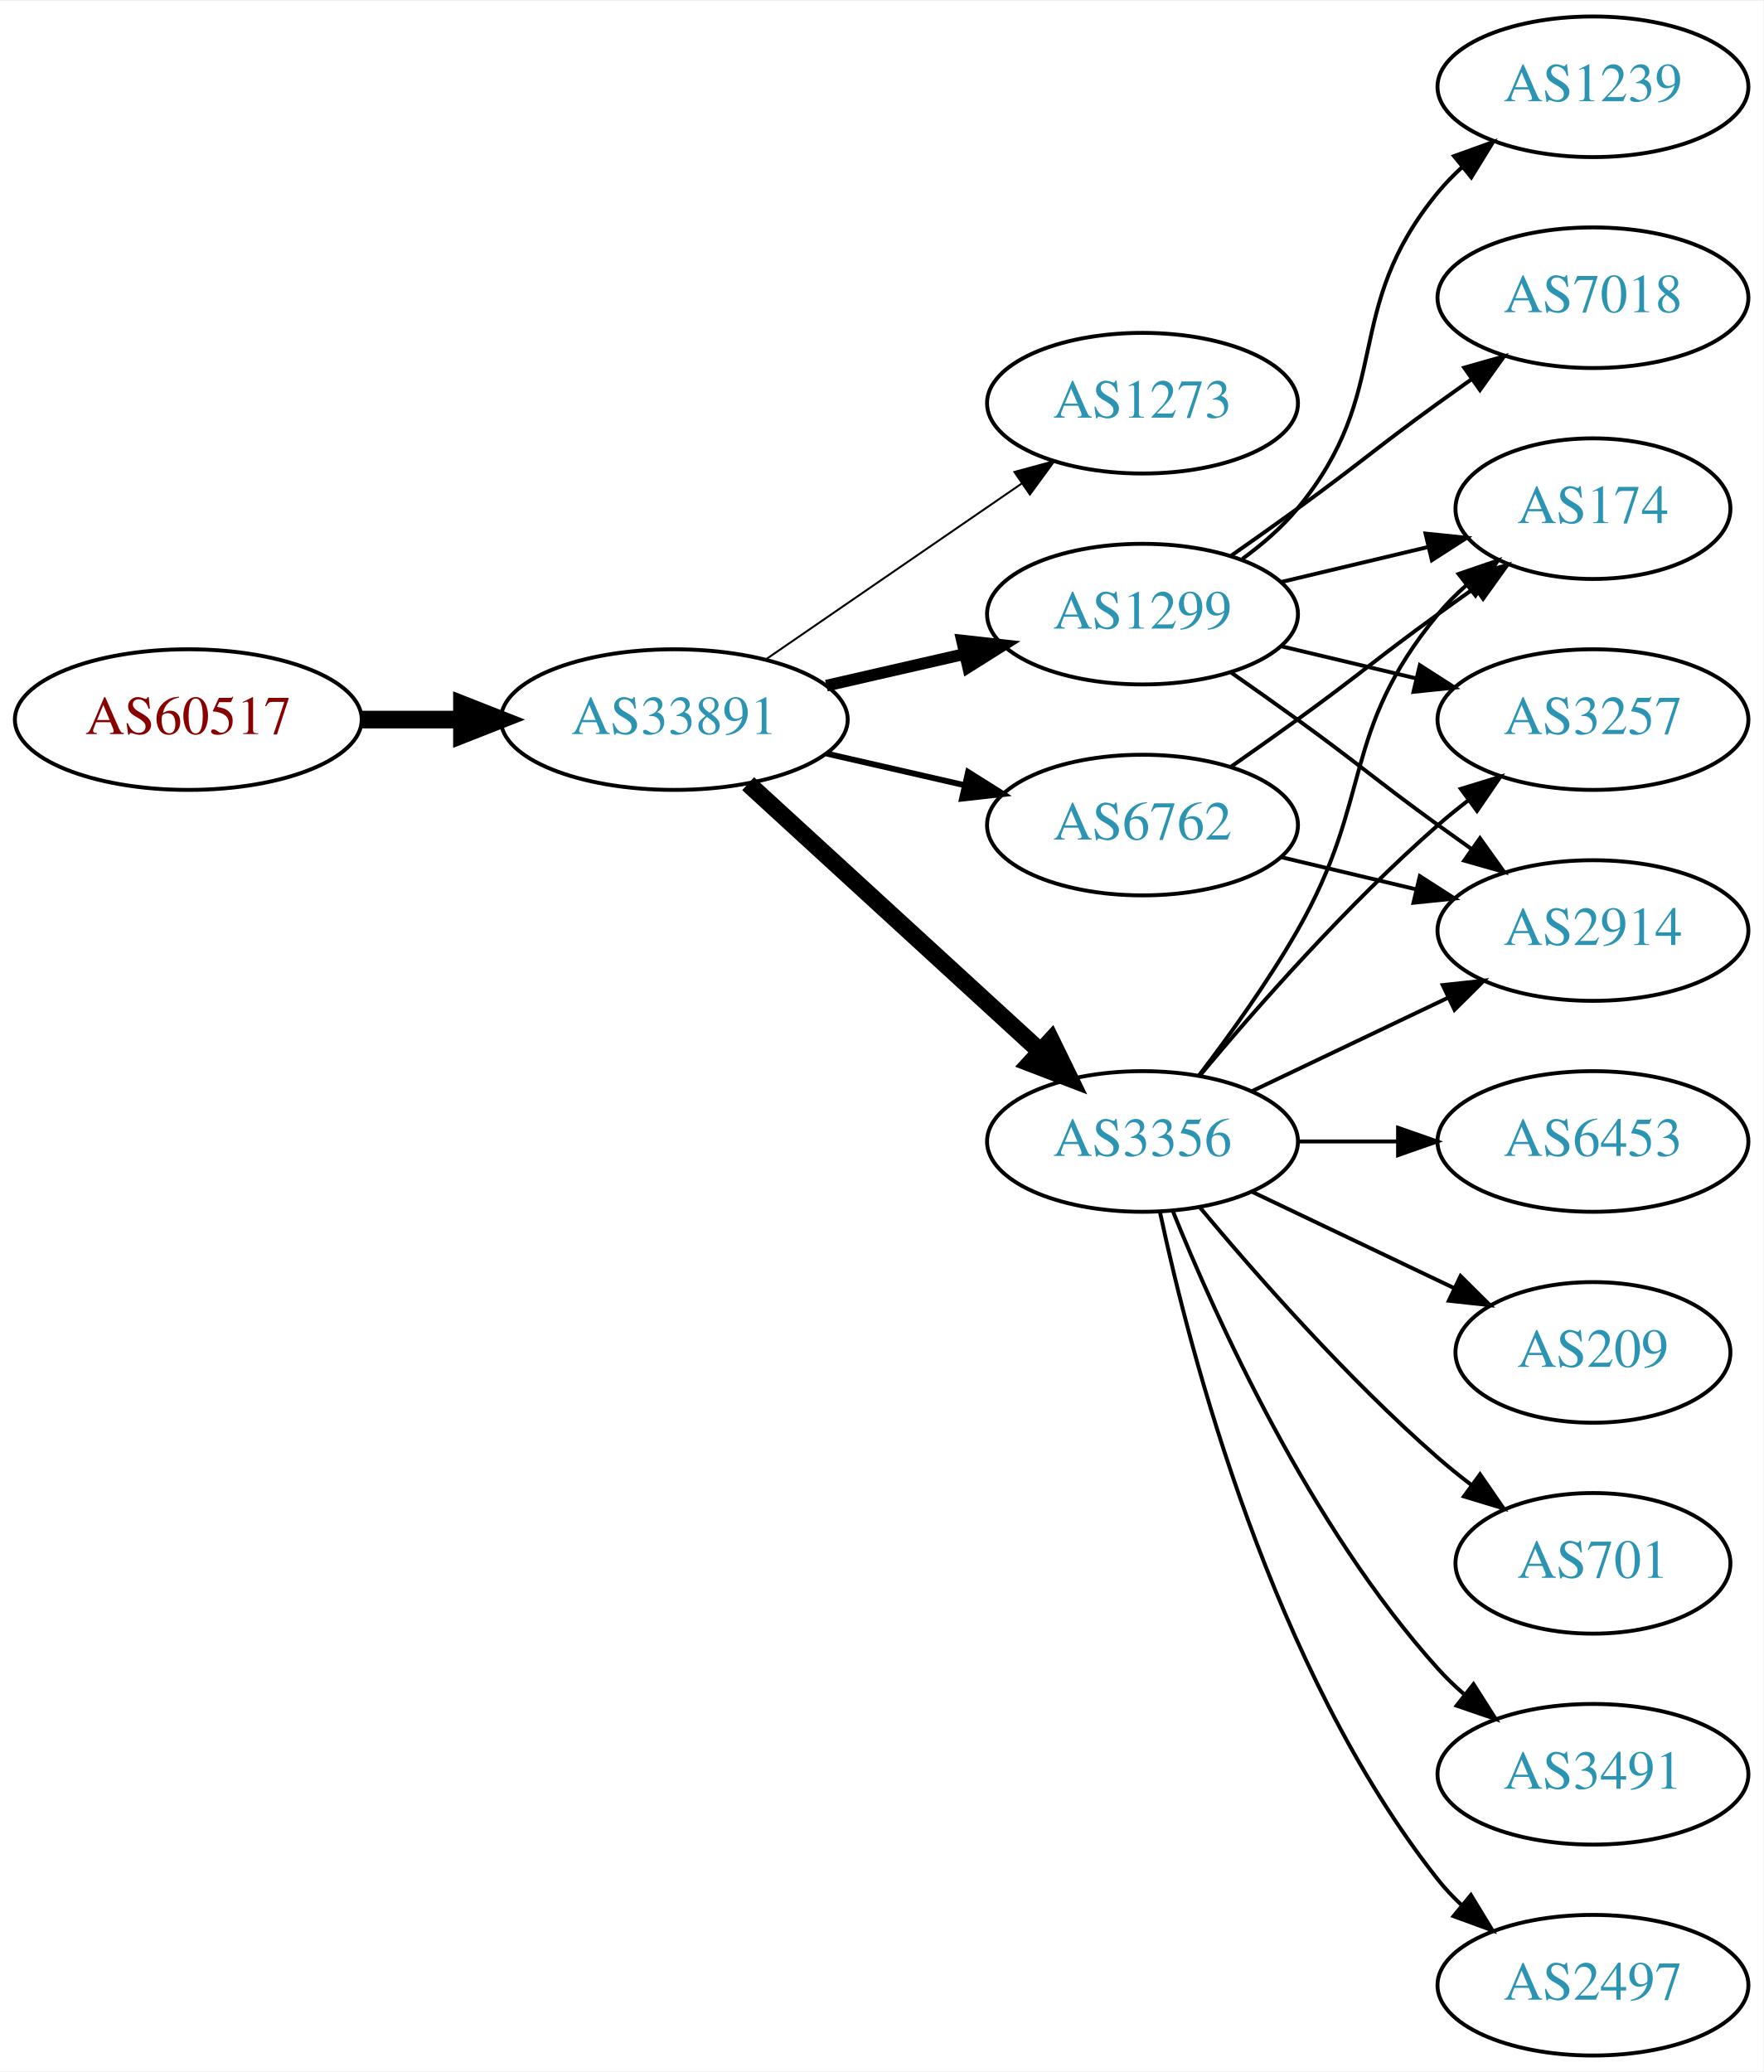
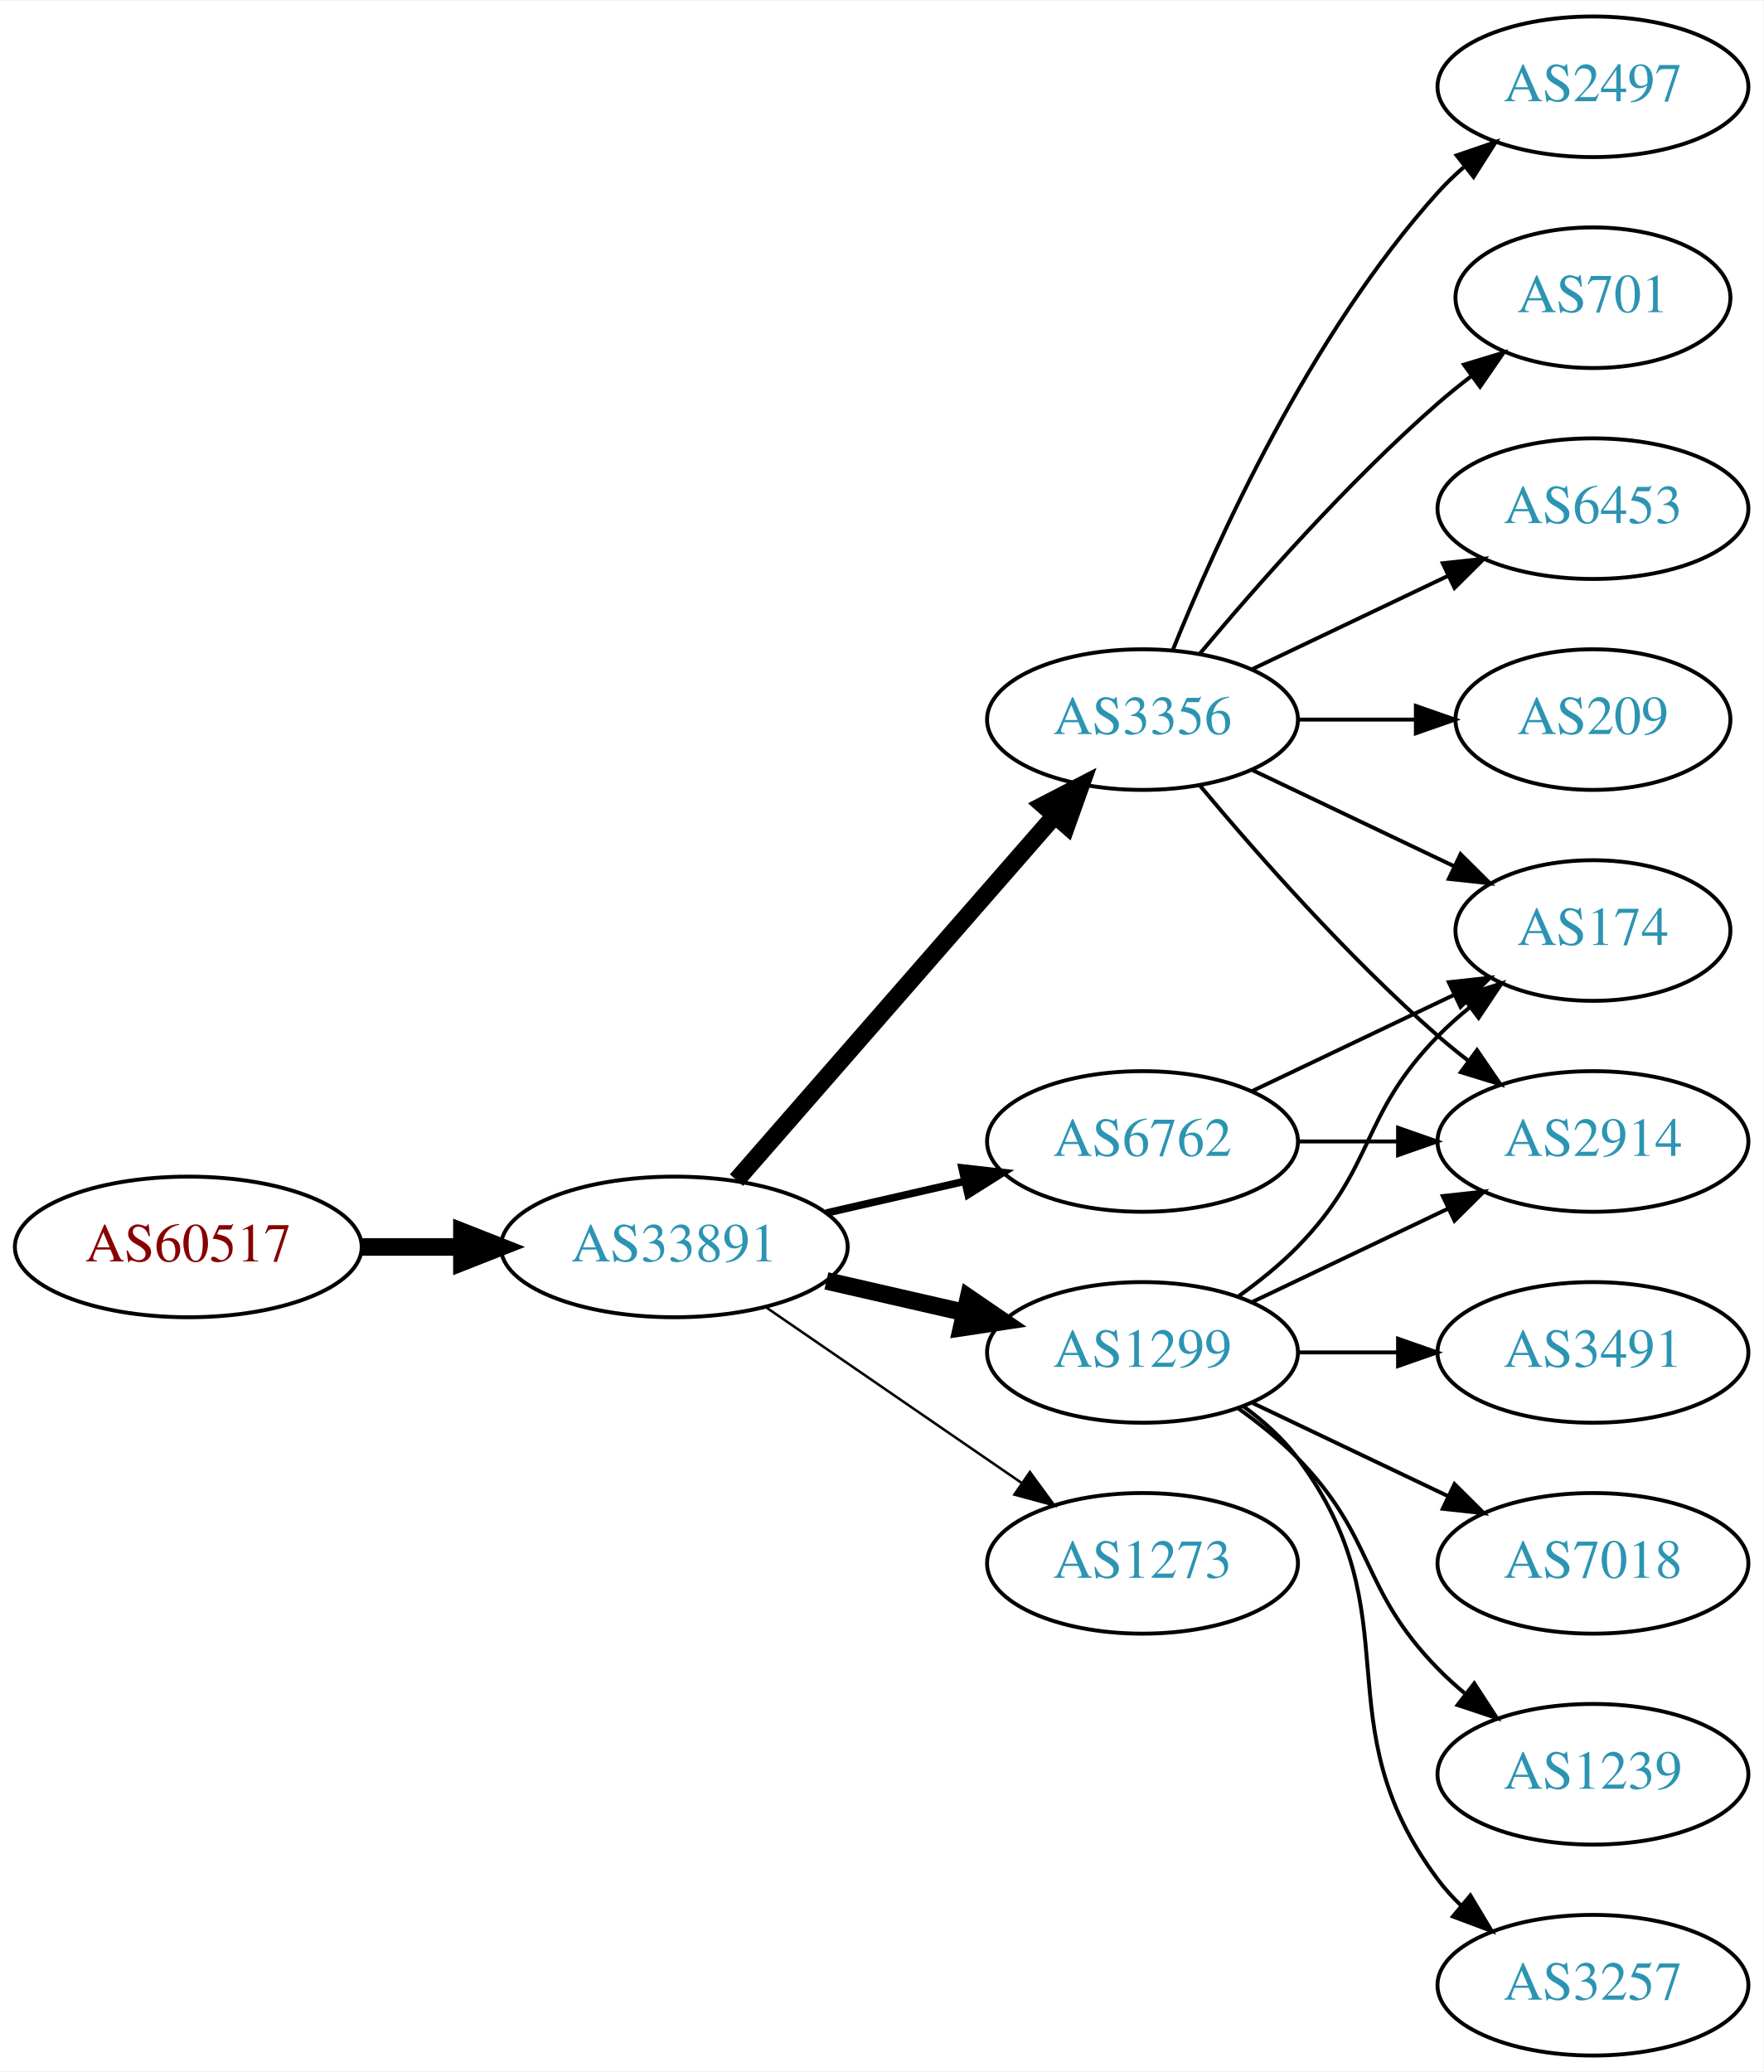
<svg xmlns="http://www.w3.org/2000/svg" xmlns:xlink="http://www.w3.org/1999/xlink" width="451pt" height="530pt" viewBox="0.00 0.00 451.37 530.00">
  <g id="graph0" class="graph" transform="scale(1 1) rotate(0) translate(4 526)">
    <polygon fill="white" stroke="none" points="-4,4 -4,-526 447.37,-526 447.37,4 -4,4" />
    <g id="node1" class="node">
      <g id="a_node1">
        <a xlink:href="/asn/60517" xlink:title="AS60517 ~ AS-CABLEVISION [AT]">
-           <ellipse fill="#ffffff" stroke="black" cx="44.196" cy="-342" rx="44.393" ry="18" />
-           <text text-anchor="middle" x="44.196" y="-338.3" font-family="Times,serif" font-size="14.00" fill="#880000">AS60517</text>
+           <ellipse fill="#ffffff" stroke="black" cx="44.196" cy="-207" rx="44.393" ry="18" />
+           <text text-anchor="middle" x="44.196" y="-203.3" font-family="Times,serif" font-size="14.00" fill="#880000">AS60517</text>
        </a>
      </g>
    </g>
    <g id="node2" class="node">
      <g id="a_node2">
        <a xlink:href="/asn/33891" xlink:title="AS33891 ~ CORE-BACKBONE GMBH GLOBAL NETWORK [DE]">
-           <ellipse fill="#ffffff" stroke="black" cx="168.588" cy="-342" rx="44.393" ry="18" />
-           <text text-anchor="middle" x="168.588" y="-338.3" font-family="Times,serif" font-size="14.00" fill="#2c94b3">AS33891</text>
+           <ellipse fill="#ffffff" stroke="black" cx="168.588" cy="-207" rx="44.393" ry="18" />
+           <text text-anchor="middle" x="168.588" y="-203.3" font-family="Times,serif" font-size="14.00" fill="#2c94b3">AS33891</text>
        </a>
      </g>
    </g>
    <g id="edge1" class="edge">
-       <path fill="none" stroke="black" stroke-width="4.5" d="M88.692,-342C96.898,-342 105.569,-342 114.041,-342" />
-       <polygon fill="black" stroke="black" stroke-width="4.5" points="114.233,-345.938 124.233,-342 114.233,-338.063 114.233,-345.938" />
+       <path fill="none" stroke="black" stroke-width="4.5" d="M88.692,-207C96.898,-207 105.569,-207 114.041,-207" />
+       <polygon fill="black" stroke="black" stroke-width="4.5" points="114.233,-210.938 124.233,-207 114.233,-203.063 114.233,-210.938" />
    </g>
    <g id="node3" class="node">
      <g id="a_node3">
-         <a xlink:href="/asn/1273" xlink:title="AS1273 ~ Vodafone Group PLC [EU]">
-           <ellipse fill="#ffffff" stroke="black" cx="288.431" cy="-423" rx="39.794" ry="18" />
-           <text text-anchor="middle" x="288.431" y="-419.3" font-family="Times,serif" font-size="14.00" fill="#2c94b3">AS1273</text>
+         <a xlink:href="/asn/1299" xlink:title="AS1299 ~ Telia Carrier [EU]">
+           <ellipse fill="#ffffff" stroke="black" cx="288.431" cy="-180" rx="39.794" ry="18" />
+           <text text-anchor="middle" x="288.431" y="-176.3" font-family="Times,serif" font-size="14.00" fill="#2c94b3">AS1299</text>
        </a>
      </g>
    </g>
    <g id="edge2" class="edge">
-       <path fill="none" stroke="black" stroke-width="0.5" d="M192.031,-357.426C210.612,-370.198 237.173,-388.455 257.553,-402.463" />
-       <polygon fill="black" stroke="black" stroke-width="0.5" points="255.643,-405.398 265.867,-408.178 259.609,-399.629 255.643,-405.398" />
+       <path fill="none" stroke="black" stroke-width="4.5" d="M207.523,-198.308C218.764,-195.733 231.176,-192.889 242.799,-190.226" />
+       <polygon fill="black" stroke="black" stroke-width="4.5" points="243.893,-194.015 252.761,-187.943 242.134,-186.339 243.893,-194.015" />
    </g>
    <g id="node4" class="node">
      <g id="a_node4">
        <a xlink:href="/asn/3356" xlink:title="AS3356 ~ Level 3 Parent, LLC [US]">
-           <ellipse fill="#ffffff" stroke="black" cx="288.431" cy="-234" rx="39.794" ry="18" />
-           <text text-anchor="middle" x="288.431" y="-230.3" font-family="Times,serif" font-size="14.00" fill="#2c94b3">AS3356</text>
+           <ellipse fill="#ffffff" stroke="black" cx="288.431" cy="-342" rx="39.794" ry="18" />
+           <text text-anchor="middle" x="288.431" y="-338.3" font-family="Times,serif" font-size="14.00" fill="#2c94b3">AS3356</text>
        </a>
      </g>
    </g>
    <g id="edge3" class="edge">
-       <path fill="none" stroke="black" stroke-width="4.5" d="M187.486,-325.597C207.414,-307.333 239.772,-277.678 262.249,-257.079" />
-       <polygon fill="black" stroke="black" stroke-width="4.5" points="265.039,-259.863 269.751,-250.203 259.718,-254.057 265.039,-259.863" />
+       <path fill="none" stroke="black" stroke-width="4.5" d="M184.513,-224.098C205.056,-247.631 242.175,-290.155 265.771,-317.187" />
+       <polygon fill="black" stroke="black" stroke-width="4.5" points="263.085,-320.097 272.627,-325.041 269.017,-314.918 263.085,-320.097" />
    </g>
    <g id="node5" class="node">
      <g id="a_node5">
-         <a xlink:href="/asn/1299" xlink:title="AS1299 ~ Telia Carrier [EU]">
-           <ellipse fill="#ffffff" stroke="black" cx="288.431" cy="-369" rx="39.794" ry="18" />
-           <text text-anchor="middle" x="288.431" y="-365.3" font-family="Times,serif" font-size="14.00" fill="#2c94b3">AS1299</text>
+         <a xlink:href="/asn/6762" xlink:title="AS6762 ~ TELECOM ITALIA SPARKLE S.p.A. [IT]">
+           <ellipse fill="#ffffff" stroke="black" cx="288.431" cy="-234" rx="39.794" ry="18" />
+           <text text-anchor="middle" x="288.431" y="-230.3" font-family="Times,serif" font-size="14.00" fill="#2c94b3">AS6762</text>
        </a>
      </g>
    </g>
    <g id="edge4" class="edge">
-       <path fill="none" stroke="black" stroke-width="3" d="M207.523,-350.692C218.764,-353.267 231.176,-356.111 242.799,-358.774" />
-       <polygon fill="black" stroke="black" stroke-width="3" points="242.232,-362.235 252.761,-361.057 243.795,-355.412 242.232,-362.235" />
+       <path fill="none" stroke="black" stroke-width="1.929" d="M207.523,-215.692C218.764,-218.267 231.176,-221.111 242.799,-223.774" />
+       <polygon fill="black" stroke="black" stroke-width="1.929" points="242.232,-227.235 252.761,-226.057 243.795,-220.412 242.232,-227.235" />
    </g>
    <g id="node6" class="node">
      <g id="a_node6">
-         <a xlink:href="/asn/6762" xlink:title="AS6762 ~ TELECOM ITALIA SPARKLE S.p.A. [IT]">
-           <ellipse fill="#ffffff" stroke="black" cx="288.431" cy="-315" rx="39.794" ry="18" />
-           <text text-anchor="middle" x="288.431" y="-311.3" font-family="Times,serif" font-size="14.00" fill="#2c94b3">AS6762</text>
+         <a xlink:href="/asn/1273" xlink:title="AS1273 ~ Vodafone Group PLC [EU]">
+           <ellipse fill="#ffffff" stroke="black" cx="288.431" cy="-126" rx="39.794" ry="18" />
+           <text text-anchor="middle" x="288.431" y="-122.3" font-family="Times,serif" font-size="14.00" fill="#2c94b3">AS1273</text>
        </a>
      </g>
    </g>
    <g id="edge5" class="edge">
-       <path fill="none" stroke="black" stroke-width="1.5" d="M207.523,-333.308C218.764,-330.733 231.176,-327.889 242.799,-325.226" />
-       <polygon fill="black" stroke="black" stroke-width="1.5" points="243.795,-328.588 252.761,-322.943 242.232,-321.765 243.795,-328.588" />
+       <path fill="none" stroke="black" stroke-width="0.643" d="M192.031,-191.574C210.612,-178.802 237.173,-160.545 257.553,-146.537" />
+       <polygon fill="black" stroke="black" stroke-width="0.643" points="259.609,-149.371 265.867,-140.822 255.643,-143.602 259.609,-149.371" />
    </g>
    <g id="node7" class="node">
      <g id="a_node7">
-         <a xlink:href="/asn/2914" xlink:title="AS2914 ~ NTT America, Inc. [US]">
-           <ellipse fill="#ffffff" stroke="black" cx="403.724" cy="-288" rx="39.794" ry="18" />
-           <text text-anchor="middle" x="403.724" y="-284.3" font-family="Times,serif" font-size="14.00" fill="#2c94b3">AS2914</text>
+         <a xlink:href="/asn/174" xlink:title="AS174 ~ Cogent Communications [US]">
+           <ellipse fill="#ffffff" stroke="black" cx="403.724" cy="-288" rx="35.194" ry="18" />
+           <text text-anchor="middle" x="403.724" y="-284.3" font-family="Times,serif" font-size="14.00" fill="#2c94b3">AS174</text>
        </a>
      </g>
    </g>
    <g id="edge6" class="edge">
-       <path fill="none" stroke="black" d="M316.567,-246.934C331.561,-254.081 350.382,-263.052 366.605,-270.785" />
-       <polygon fill="black" stroke="black" points="365.276,-274.028 375.809,-275.171 368.288,-267.709 365.276,-274.028" />
+       <path fill="none" stroke="black" d="M313.025,-194.389C318.281,-198.148 323.613,-202.437 328.077,-207 348.25,-227.617 343.905,-240.383 364.077,-261 366.556,-263.534 369.303,-265.983 372.156,-268.304" />
+       <polygon fill="black" stroke="black" points="370.247,-271.248 380.341,-274.468 374.458,-265.657 370.247,-271.248" />
    </g>
    <g id="node8" class="node">
      <g id="a_node8">
+         <a xlink:href="/asn/1239" xlink:title="AS1239 ~ Sprint [US]">
+           <ellipse fill="#ffffff" stroke="black" cx="403.724" cy="-72" rx="39.794" ry="18" />
+           <text text-anchor="middle" x="403.724" y="-68.3" font-family="Times,serif" font-size="14.00" fill="#2c94b3">AS1239</text>
+         </a>
+       </g>
+     </g>
+     <g id="edge7" class="edge">
+       <path fill="none" stroke="black" d="M313.025,-165.611C318.281,-161.852 323.613,-157.563 328.077,-153 348.25,-132.383 343.905,-119.617 364.077,-99 366.17,-96.861 368.453,-94.782 370.83,-92.79" />
+       <polygon fill="black" stroke="black" points="373.349,-95.268 379.13,-86.389 369.074,-89.725 373.349,-95.268" />
+     </g>
+     <g id="node9" class="node">
+       <g id="a_node9">
+         <a xlink:href="/asn/3257" xlink:title="AS3257 ~ GTT [DE]">
+           <ellipse fill="#ffffff" stroke="black" cx="403.724" cy="-18" rx="39.794" ry="18" />
+           <text text-anchor="middle" x="403.724" y="-14.3" font-family="Times,serif" font-size="14.00" fill="#2c94b3">AS3257</text>
+         </a>
+       </g>
+     </g>
+     <g id="edge8" class="edge">
+       <path fill="none" stroke="black" d="M314.362,-166.118C319.438,-162.389 324.356,-157.984 328.077,-153 358.349,-112.458 333.806,-85.542 364.077,-45 365.822,-42.664 367.829,-40.455 369.992,-38.383" />
+       <polygon fill="black" stroke="black" points="372.352,-40.973 377.793,-31.882 367.87,-35.595 372.352,-40.973" />
+     </g>
+     <g id="node10" class="node">
+       <g id="a_node10">
+         <a xlink:href="/asn/3491" xlink:title="AS3491 ~ PCCW Global, Inc. [US]">
+           <ellipse fill="#ffffff" stroke="black" cx="403.724" cy="-180" rx="39.794" ry="18" />
+           <text text-anchor="middle" x="403.724" y="-176.3" font-family="Times,serif" font-size="14.00" fill="#2c94b3">AS3491</text>
+         </a>
+       </g>
+     </g>
+     <g id="edge9" class="edge">
+       <path fill="none" stroke="black" d="M328.103,-180C336.306,-180 345.07,-180 353.602,-180" />
+       <polygon fill="black" stroke="black" points="353.841,-183.5 363.841,-180 353.841,-176.5 353.841,-183.5" />
+     </g>
+     <g id="node11" class="node">
+       <g id="a_node11">
+         <a xlink:href="/asn/7018" xlink:title="AS7018 ~ AT&amp;T Services, Inc. [US]">
+           <ellipse fill="#ffffff" stroke="black" cx="403.724" cy="-126" rx="39.794" ry="18" />
+           <text text-anchor="middle" x="403.724" y="-122.3" font-family="Times,serif" font-size="14.00" fill="#2c94b3">AS7018</text>
+         </a>
+       </g>
+     </g>
+     <g id="edge10" class="edge">
+       <path fill="none" stroke="black" d="M316.567,-167.066C331.561,-159.919 350.382,-150.948 366.605,-143.215" />
+       <polygon fill="black" stroke="black" points="368.288,-146.291 375.809,-138.829 365.276,-139.972 368.288,-146.291" />
+     </g>
+     <g id="node12" class="node">
+       <g id="a_node12">
+         <a xlink:href="/asn/2914" xlink:title="AS2914 ~ NTT America, Inc. [US]">
+           <ellipse fill="#ffffff" stroke="black" cx="403.724" cy="-234" rx="39.794" ry="18" />
+           <text text-anchor="middle" x="403.724" y="-230.3" font-family="Times,serif" font-size="14.00" fill="#2c94b3">AS2914</text>
+         </a>
+       </g>
+     </g>
+     <g id="edge11" class="edge">
+       <path fill="none" stroke="black" d="M316.567,-192.934C331.561,-200.081 350.382,-209.052 366.605,-216.785" />
+       <polygon fill="black" stroke="black" points="365.276,-220.028 375.809,-221.171 368.288,-213.709 365.276,-220.028" />
+     </g>
+     <g id="edge17" class="edge">
+       <path fill="none" stroke="black" d="M316.567,-329.066C331.999,-321.71 351.485,-312.423 368.02,-304.541" />
+       <polygon fill="black" stroke="black" points="369.84,-307.551 377.361,-300.089 366.828,-301.232 369.84,-307.551" />
+     </g>
+     <g id="edge13" class="edge">
+       <path fill="none" stroke="black" d="M303.061,-325.183C317.343,-308.071 340.89,-281.255 364.077,-261 366.543,-258.846 369.182,-256.706 371.879,-254.628" />
+       <polygon fill="black" stroke="black" points="374.052,-257.375 380.033,-248.63 369.904,-251.736 374.052,-257.375" />
+     </g>
+     <g id="node13" class="node">
+       <g id="a_node13">
+         <a xlink:href="/asn/2497" xlink:title="AS2497 ~ Internet Initiative Japan Inc. [JP]">
+           <ellipse fill="#ffffff" stroke="black" cx="403.724" cy="-504" rx="39.794" ry="18" />
+           <text text-anchor="middle" x="403.724" y="-500.3" font-family="Times,serif" font-size="14.00" fill="#2c94b3">AS2497</text>
+         </a>
+       </g>
+     </g>
+     <g id="edge12" class="edge">
+       <path fill="none" stroke="black" d="M296.179,-359.787C307.23,-387.243 331.283,-440.578 364.077,-477 366.08,-479.224 368.298,-481.363 370.631,-483.397" />
+       <polygon fill="black" stroke="black" points="368.829,-486.433 378.85,-489.873 373.161,-480.935 368.829,-486.433" />
+     </g>
+     <g id="node14" class="node">
+       <g id="a_node14">
+         <a xlink:href="/asn/701" xlink:title="AS701 ~ UUNET [US]">
+           <ellipse fill="#ffffff" stroke="black" cx="403.724" cy="-450" rx="35.194" ry="18" />
+           <text text-anchor="middle" x="403.724" y="-446.3" font-family="Times,serif" font-size="14.00" fill="#2c94b3">AS701</text>
+         </a>
+       </g>
+     </g>
+     <g id="edge14" class="edge">
+       <path fill="none" stroke="black" d="M303.061,-358.817C317.343,-375.929 340.89,-402.745 364.077,-423 366.747,-425.332 369.62,-427.648 372.55,-429.886" />
+       <polygon fill="black" stroke="black" points="370.701,-432.87 380.841,-435.939 374.828,-427.216 370.701,-432.87" />
+     </g>
+     <g id="node15" class="node">
+       <g id="a_node15">
        <a xlink:href="/asn/6453" xlink:title="AS6453 ~ TATA COMMUNICATIONS (AMERICA) INC [US]">
-           <ellipse fill="#ffffff" stroke="black" cx="403.724" cy="-234" rx="39.794" ry="18" />
-           <text text-anchor="middle" x="403.724" y="-230.3" font-family="Times,serif" font-size="14.00" fill="#2c94b3">AS6453</text>
-         </a>
-       </g>
-     </g>
-     <g id="edge7" class="edge">
+           <ellipse fill="#ffffff" stroke="black" cx="403.724" cy="-396" rx="39.794" ry="18" />
+           <text text-anchor="middle" x="403.724" y="-392.3" font-family="Times,serif" font-size="14.00" fill="#2c94b3">AS6453</text>
+         </a>
+       </g>
+     </g>
+     <g id="edge15" class="edge">
+       <path fill="none" stroke="black" d="M316.567,-354.934C331.561,-362.081 350.382,-371.052 366.605,-378.785" />
+       <polygon fill="black" stroke="black" points="365.276,-382.028 375.809,-383.171 368.288,-375.709 365.276,-382.028" />
+     </g>
+     <g id="node16" class="node">
+       <g id="a_node16">
+         <a xlink:href="/asn/209" xlink:title="AS209 ~ CenturyLink Communications, LLC [US]">
+           <ellipse fill="#ffffff" stroke="black" cx="403.724" cy="-342" rx="35.194" ry="18" />
+           <text text-anchor="middle" x="403.724" y="-338.3" font-family="Times,serif" font-size="14.00" fill="#2c94b3">AS209</text>
+         </a>
+       </g>
+     </g>
+     <g id="edge16" class="edge">
+       <path fill="none" stroke="black" d="M328.103,-342C337.808,-342 348.299,-342 358.262,-342" />
+       <polygon fill="black" stroke="black" points="358.398,-345.5 368.398,-342 358.398,-338.5 358.398,-345.5" />
+     </g>
+     <g id="edge18" class="edge">
+       <path fill="none" stroke="black" d="M316.567,-246.934C331.999,-254.29 351.485,-263.577 368.02,-271.459" />
+       <polygon fill="black" stroke="black" points="366.828,-274.768 377.361,-275.911 369.84,-268.449 366.828,-274.768" />
+     </g>
+     <g id="edge19" class="edge">
      <path fill="none" stroke="black" d="M328.103,-234C336.306,-234 345.07,-234 353.602,-234" />
      <polygon fill="black" stroke="black" points="353.841,-237.5 363.841,-234 353.841,-230.5 353.841,-237.5" />
    </g>
-     <g id="node9" class="node">
-       <g id="a_node9">
-         <a xlink:href="/asn/209" xlink:title="AS209 ~ CenturyLink Communications, LLC [US]">
-           <ellipse fill="#ffffff" stroke="black" cx="403.724" cy="-180" rx="35.194" ry="18" />
-           <text text-anchor="middle" x="403.724" y="-176.3" font-family="Times,serif" font-size="14.00" fill="#2c94b3">AS209</text>
-         </a>
-       </g>
-     </g>
-     <g id="edge8" class="edge">
-       <path fill="none" stroke="black" d="M316.567,-221.066C331.999,-213.71 351.485,-204.423 368.02,-196.541" />
-       <polygon fill="black" stroke="black" points="369.84,-199.551 377.361,-192.089 366.828,-193.232 369.84,-199.551" />
-     </g>
-     <g id="node10" class="node">
-       <g id="a_node10">
-         <a xlink:href="/asn/701" xlink:title="AS701 ~ UUNET [US]">
-           <ellipse fill="#ffffff" stroke="black" cx="403.724" cy="-126" rx="35.194" ry="18" />
-           <text text-anchor="middle" x="403.724" y="-122.3" font-family="Times,serif" font-size="14.00" fill="#2c94b3">AS701</text>
-         </a>
-       </g>
-     </g>
-     <g id="edge9" class="edge">
-       <path fill="none" stroke="black" d="M303.061,-217.183C317.343,-200.071 340.89,-173.255 364.077,-153 366.747,-150.668 369.62,-148.352 372.55,-146.114" />
-       <polygon fill="black" stroke="black" points="374.828,-148.784 380.841,-140.061 370.701,-143.13 374.828,-148.784" />
-     </g>
-     <g id="node11" class="node">
-       <g id="a_node11">
-         <a xlink:href="/asn/3491" xlink:title="AS3491 ~ PCCW Global, Inc. [US]">
-           <ellipse fill="#ffffff" stroke="black" cx="403.724" cy="-72" rx="39.794" ry="18" />
-           <text text-anchor="middle" x="403.724" y="-68.3" font-family="Times,serif" font-size="14.00" fill="#2c94b3">AS3491</text>
-         </a>
-       </g>
-     </g>
-     <g id="edge10" class="edge">
-       <path fill="none" stroke="black" d="M296.179,-216.213C307.23,-188.757 331.283,-135.422 364.077,-99 366.08,-96.776 368.298,-94.637 370.631,-92.603" />
-       <polygon fill="black" stroke="black" points="373.161,-95.065 378.85,-86.127 368.829,-89.567 373.161,-95.065" />
-     </g>
-     <g id="node12" class="node">
-       <g id="a_node12">
-         <a xlink:href="/asn/174" xlink:title="AS174 ~ Cogent Communications [US]">
-           <ellipse fill="#ffffff" stroke="black" cx="403.724" cy="-396" rx="35.194" ry="18" />
-           <text text-anchor="middle" x="403.724" y="-392.3" font-family="Times,serif" font-size="14.00" fill="#2c94b3">AS174</text>
-         </a>
-       </g>
-     </g>
-     <g id="edge11" class="edge">
-       <path fill="none" stroke="black" d="M302.892,-250.913C310.785,-261.27 320.634,-274.992 328.077,-288 347.642,-322.194 339.013,-338.606 364.077,-369 366.212,-371.589 368.655,-374.041 371.251,-376.334" />
-       <polygon fill="black" stroke="black" points="369.329,-379.275 379.35,-382.712 373.66,-373.775 369.329,-379.275" />
-     </g>
-     <g id="node13" class="node">
-       <g id="a_node13">
-         <a xlink:href="/asn/3257" xlink:title="AS3257 ~ GTT [DE]">
-           <ellipse fill="#ffffff" stroke="black" cx="403.724" cy="-342" rx="39.794" ry="18" />
-           <text text-anchor="middle" x="403.724" y="-338.3" font-family="Times,serif" font-size="14.00" fill="#2c94b3">AS3257</text>
-         </a>
-       </g>
-     </g>
-     <g id="edge12" class="edge">
-       <path fill="none" stroke="black" d="M303.061,-250.817C317.343,-267.929 340.89,-294.745 364.077,-315 366.543,-317.154 369.182,-319.294 371.879,-321.372" />
-       <polygon fill="black" stroke="black" points="369.904,-324.264 380.033,-327.37 374.052,-318.625 369.904,-324.264" />
-     </g>
-     <g id="node14" class="node">
-       <g id="a_node14">
-         <a xlink:href="/asn/2497" xlink:title="AS2497 ~ Internet Initiative Japan Inc. [JP]">
-           <ellipse fill="#ffffff" stroke="black" cx="403.724" cy="-18" rx="39.794" ry="18" />
-           <text text-anchor="middle" x="403.724" y="-14.3" font-family="Times,serif" font-size="14.00" fill="#2c94b3">AS2497</text>
-         </a>
-       </g>
-     </g>
-     <g id="edge13" class="edge">
-       <path fill="none" stroke="black" d="M292.921,-215.84C300.552,-179.97 321.544,-98.845 364.077,-45 365.885,-42.712 367.937,-40.538 370.132,-38.49" />
-       <polygon fill="black" stroke="black" points="372.486,-41.086 377.992,-32.034 368.043,-35.677 372.486,-41.086" />
-     </g>
-     <g id="edge17" class="edge">
-       <path fill="none" stroke="black" d="M311.188,-353.991C316.722,-350.121 322.641,-345.936 328.077,-342 344.277,-330.271 347.877,-326.729 364.077,-315 366.88,-312.971 369.812,-310.875 372.752,-308.79" />
-       <polygon fill="black" stroke="black" points="374.803,-311.627 380.967,-303.009 370.775,-305.903 374.803,-311.627" />
-     </g>
-     <g id="edge18" class="edge">
-       <path fill="none" stroke="black" d="M324.038,-377.248C335.833,-380.058 349.137,-383.229 361.405,-386.153" />
-       <polygon fill="black" stroke="black" points="360.871,-389.624 371.41,-388.537 362.494,-382.814 360.871,-389.624" />
-     </g>
-     <g id="edge14" class="edge">
-       <path fill="none" stroke="black" d="M324.038,-360.752C334.909,-358.162 347.064,-355.265 358.506,-352.538" />
-       <polygon fill="black" stroke="black" points="359.412,-355.92 368.328,-350.197 357.789,-349.111 359.412,-355.92" />
-     </g>
-     <g id="node15" class="node">
-       <g id="a_node15">
-         <a xlink:href="/asn/1239" xlink:title="AS1239 ~ Sprint [US]">
-           <ellipse fill="#ffffff" stroke="black" cx="403.724" cy="-504" rx="39.794" ry="18" />
-           <text text-anchor="middle" x="403.724" y="-500.3" font-family="Times,serif" font-size="14.00" fill="#2c94b3">AS1239</text>
-         </a>
-       </g>
-     </g>
-     <g id="edge15" class="edge">
-       <path fill="none" stroke="black" d="M314.012,-383.156C319.106,-386.872 324.12,-391.201 328.077,-396 353.142,-426.394 339.013,-446.606 364.077,-477 365.932,-479.25 368.02,-481.396 370.238,-483.424" />
-       <polygon fill="black" stroke="black" points="368.174,-486.256 378.143,-489.844 372.587,-480.823 368.174,-486.256" />
-     </g>
-     <g id="node16" class="node">
-       <g id="a_node16">
-         <a xlink:href="/asn/7018" xlink:title="AS7018 ~ AT&amp;T Services, Inc. [US]">
-           <ellipse fill="#ffffff" stroke="black" cx="403.724" cy="-450" rx="39.794" ry="18" />
-           <text text-anchor="middle" x="403.724" y="-446.3" font-family="Times,serif" font-size="14.00" fill="#2c94b3">AS7018</text>
-         </a>
-       </g>
-     </g>
-     <g id="edge16" class="edge">
-       <path fill="none" stroke="black" d="M311.188,-384.009C316.722,-387.879 322.641,-392.064 328.077,-396 344.277,-407.729 347.877,-411.271 364.077,-423 366.88,-425.029 369.812,-427.125 372.752,-429.21" />
-       <polygon fill="black" stroke="black" points="370.775,-432.097 380.967,-434.991 374.803,-426.373 370.775,-432.097" />
-     </g>
-     <g id="edge20" class="edge">
-       <path fill="none" stroke="black" d="M324.038,-306.752C334.909,-304.162 347.064,-301.265 358.506,-298.538" />
-       <polygon fill="black" stroke="black" points="359.412,-301.92 368.328,-296.197 357.789,-295.111 359.412,-301.92" />
-     </g>
-     <g id="edge19" class="edge">
-       <path fill="none" stroke="black" d="M311.188,-330.009C316.722,-333.879 322.641,-338.064 328.077,-342 344.277,-353.729 347.877,-357.271 364.077,-369 367.106,-371.193 370.285,-373.463 373.463,-375.713" />
-       <polygon fill="black" stroke="black" points="371.58,-378.667 381.774,-381.555 375.606,-372.941 371.58,-378.667" />
-     </g>
  </g>
</svg>
